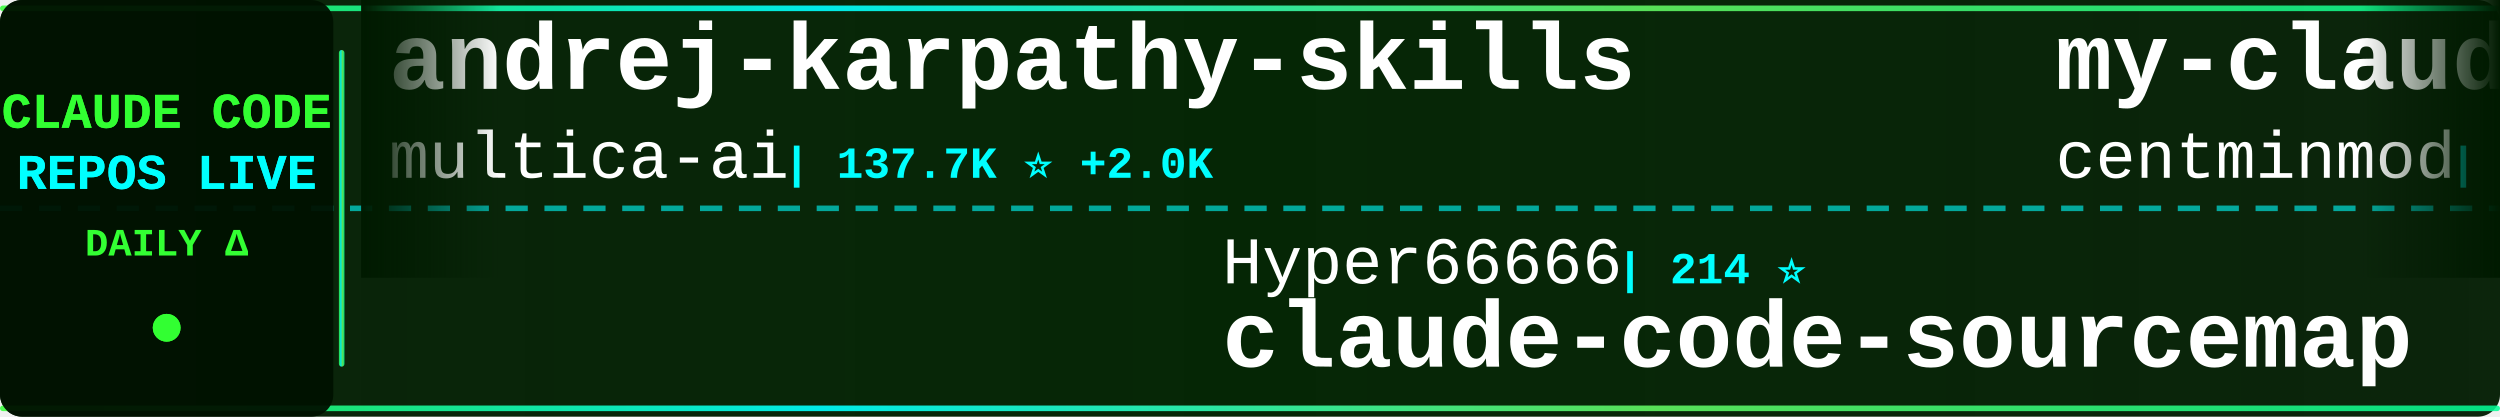
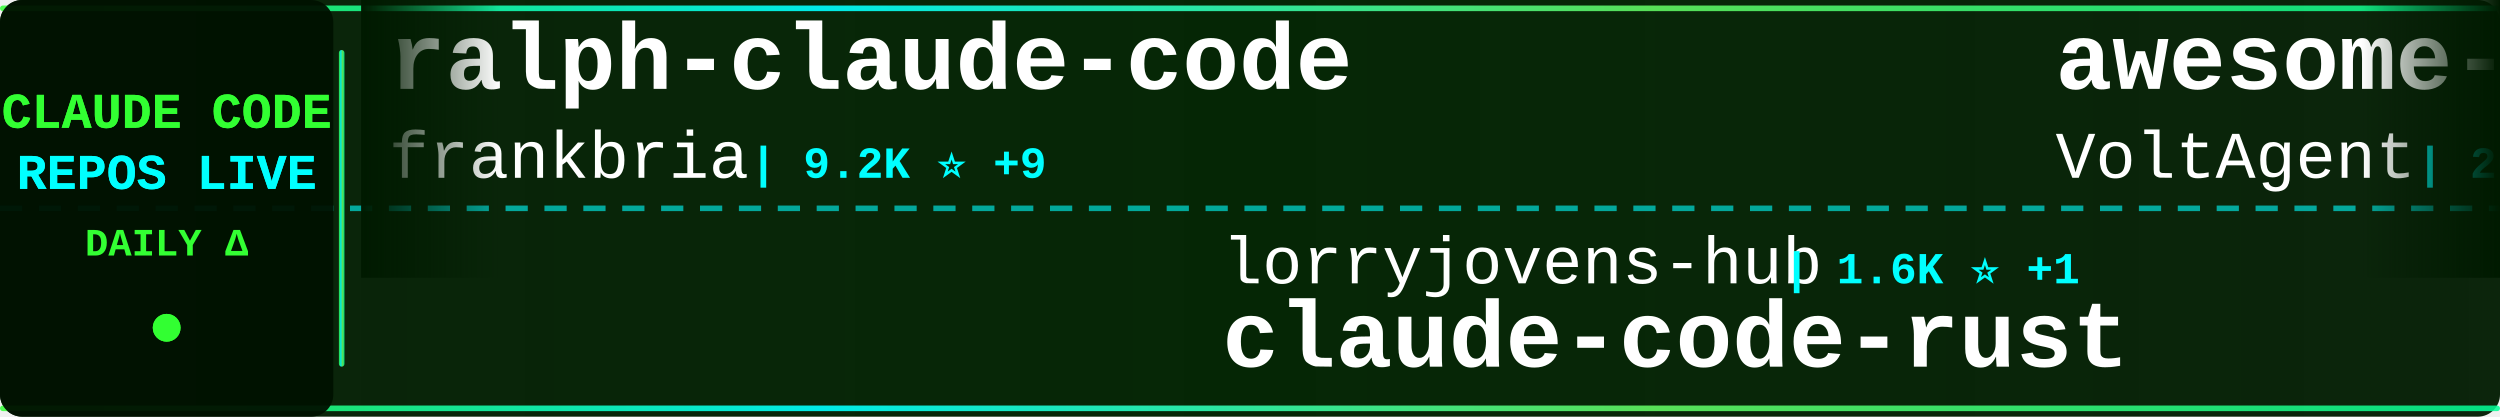
<svg xmlns="http://www.w3.org/2000/svg" width="900" height="150">
  <defs>
    <linearGradient id="tickerBg" x1="0%" y1="0%" x2="100%" y2="0%">
      <stop offset="0%" style="stop-color:#001a00;stop-opacity:0.95" />
      <stop offset="50%" style="stop-color:#002200;stop-opacity:0.98" />
      <stop offset="100%" style="stop-color:#001a00;stop-opacity:0.95" />
    </linearGradient>
    <linearGradient id="borderGrad" x1="0%" y1="0%" x2="100%" y2="0%">
      <stop offset="0%" style="stop-color:#33ff33;stop-opacity:0.85">
        <animate attributeName="stop-opacity" values="0.85;1;0.85" dur="2s" repeatCount="indefinite" />
      </stop>
      <stop offset="33%" style="stop-color:#00ffff;stop-opacity:0.9">
        <animate attributeName="stop-opacity" values="0.9;1;0.9" dur="2.2s" repeatCount="indefinite" />
      </stop>
      <stop offset="66%" style="stop-color:#66ff66;stop-opacity:0.85">
        <animate attributeName="stop-opacity" values="0.85;1;0.85" dur="1.8s" repeatCount="indefinite" />
      </stop>
      <stop offset="100%" style="stop-color:#00ff99;stop-opacity:0.85">
        <animate attributeName="stop-opacity" values="0.85;1;0.85" dur="2s" repeatCount="indefinite" />
      </stop>
    </linearGradient>
    <filter id="textGlow">
      <feGaussianBlur stdDeviation="0.1" result="coloredBlur" />
      <feMerge>
        <feMergeNode in="coloredBlur" />
        <feMergeNode in="SourceGraphic" />
      </feMerge>
    </filter>
    <filter id="metricGlow">
      <feGaussianBlur stdDeviation="0.2" result="coloredBlur" />
      <feMerge>
        <feMergeNode in="coloredBlur" />
        <feMergeNode in="SourceGraphic" />
      </feMerge>
    </filter>
    <linearGradient id="leftFade" x1="0%" y1="0%" x2="100%" y2="0%">
      <stop offset="0%" style="stop-color:#001a00;stop-opacity:1" />
      <stop offset="100%" style="stop-color:#001a00;stop-opacity:0" />
    </linearGradient>
    <linearGradient id="rightFade" x1="0%" y1="0%" x2="100%" y2="0%">
      <stop offset="0%" style="stop-color:#001a00;stop-opacity:0" />
      <stop offset="100%" style="stop-color:#001a00;stop-opacity:1" />
    </linearGradient>
  </defs>
  <rect width="900" height="150" fill="url(#tickerBg)" rx="8" />
  <rect x="0" y="2" width="900" height="2" fill="url(#borderGrad)" rx="1" />
  <rect x="0" y="146" width="900" height="2" fill="url(#borderGrad)" rx="1" />
  <line x1="0" y1="75" x2="900" y2="75" stroke="#00ffff" stroke-width="2" stroke-dasharray="8 6" opacity="0.6" />
  <rect x="0" y="0" width="120" height="150" fill="#001100" opacity="0.95" rx="8" />
  <text x="60" y="46" font-family="'Courier New', monospace" font-size="18" font-weight="bold" fill="#33ff33" text-anchor="middle" filter="url(#textGlow)">
    CLAUDE CODE
  </text>
  <text x="60" y="68" font-family="'Courier New', monospace" font-size="18" font-weight="bold" fill="#00ffff" text-anchor="middle" filter="url(#textGlow)">
    REPOS LIVE
  </text>
  <text x="60" y="92" font-family="'Courier New', monospace" font-size="14" font-weight="bold" fill="#33ff33" text-anchor="middle">
    DAILY Δ
  </text>
  <circle cx="60" cy="118" r="5" fill="#33ff33" filter="url(#metricGlow)">
    <animate attributeName="r" values="4;6;4" dur="1.5s" repeatCount="indefinite" />
    <animate attributeName="opacity" values="0.6;1;0.6" dur="1.5s" repeatCount="indefinite" />
  </circle>
  <rect x="122" y="18" width="2" height="114" fill="url(#borderGrad)" rx="1" />
  <clipPath id="tickerClip">
    <rect x="130" y="0" width="770" height="150" />
  </clipPath>
  <g clip-path="url(#tickerClip)">
    <g id="tickerItems">
      <animateTransform attributeName="transform" attributeType="XML" type="translate" from="0 0" to="-3000 0" dur="54s" repeatCount="indefinite" />
      <g transform="translate(0, 0)">
-         <text x="140" y="32" font-family="'Courier New', monospace" font-size="34" font-weight="bold" fill="#ffffff">andrej-karpathy-skills</text>
-         <text x="140" y="64" font-family="'Courier New', monospace" font-size="24" font-weight="normal" fill="#ffffff" opacity="1.0">multica-ai</text>
-         <text x="282" y="64" font-family="'Courier New', monospace" font-size="16" font-weight="bold" fill="#00ffff"> | 137.7K ⭐ +2.0K</text>
+         <text x="140" y="32" font-family="'Courier New', monospace" font-size="34" font-weight="bold" fill="#ffffff">ralph-claude-code</text>
+         <text x="140" y="64" font-family="'Courier New', monospace" font-size="24" font-weight="normal" fill="#ffffff" opacity="1.0">frankbria</text>
+         <text x="270" y="64" font-family="'Courier New', monospace" font-size="16" font-weight="bold" fill="#00ffff"> | 9.2K ⭐ +9</text>
      </g>
      <g transform="translate(300, 0)">
-         <text x="140" y="102" font-family="'Courier New', monospace" font-size="24" font-weight="normal" fill="#ffffff" opacity="1.0">Hyper66666</text>
-         <text x="282" y="102" font-family="'Courier New', monospace" font-size="16" font-weight="bold" fill="#00ffff"> | 214 ⭐</text>
-         <text x="140" y="132" font-family="'Courier New', monospace" font-size="34" font-weight="bold" fill="#ffffff">claude-code-sourcemap</text>
+         <text x="140" y="102" font-family="'Courier New', monospace" font-size="24" font-weight="normal" fill="#ffffff" opacity="1.0">lorryjovens-hub</text>
+         <text x="342" y="102" font-family="'Courier New', monospace" font-size="16" font-weight="bold" fill="#00ffff"> | 1.6K ⭐ +1</text>
+         <text x="140" y="132" font-family="'Courier New', monospace" font-size="34" font-weight="bold" fill="#ffffff">claude-code-rust</text>
      </g>
      <g transform="translate(600, 0)">
-         <text x="140" y="32" font-family="'Courier New', monospace" font-size="34" font-weight="bold" fill="#ffffff">my-claude-code-setup</text>
-         <text x="140" y="64" font-family="'Courier New', monospace" font-size="24" font-weight="normal" fill="#ffffff" opacity="1.0">centminmod</text>
-         <text x="282" y="64" font-family="'Courier New', monospace" font-size="16" font-weight="bold" fill="#00ffff"> | 2.3K ⭐ +9</text>
+         <text x="140" y="32" font-family="'Courier New', monospace" font-size="34" font-weight="bold" fill="#ffffff">awesome-claude-code-suba...</text>
+         <text x="140" y="64" font-family="'Courier New', monospace" font-size="24" font-weight="normal" fill="#ffffff" opacity="1.0">VoltAgent</text>
+         <text x="270" y="64" font-family="'Courier New', monospace" font-size="16" font-weight="bold" fill="#00ffff"> | 20.2K ⭐ +75</text>
      </g>
      <g transform="translate(900, 0)">
-         <text x="140" y="102" font-family="'Courier New', monospace" font-size="24" font-weight="normal" fill="#ffffff" opacity="1.0">Cranot</text>
-         <text x="234" y="102" font-family="'Courier New', monospace" font-size="16" font-weight="bold" fill="#00ffff"> | 2.8K ⭐ +5</text>
-         <text x="140" y="132" font-family="'Courier New', monospace" font-size="34" font-weight="bold" fill="#ffffff">claude-code-guide</text>
+         <text x="140" y="102" font-family="'Courier New', monospace" font-size="24" font-weight="normal" fill="#ffffff" opacity="1.0">musistudio</text>
+         <text x="282" y="102" font-family="'Courier New', monospace" font-size="16" font-weight="bold" fill="#00ffff"> | 34.2K ⭐ +37</text>
+         <text x="140" y="132" font-family="'Courier New', monospace" font-size="34" font-weight="bold" fill="#ffffff">claude-code-router</text>
      </g>
      <g transform="translate(1200, 0)">
-         <text x="140" y="32" font-family="'Courier New', monospace" font-size="34" font-weight="bold" fill="#ffffff">Auto-claude-code-researc...</text>
-         <text x="140" y="64" font-family="'Courier New', monospace" font-size="24" font-weight="normal" fill="#ffffff" opacity="1.0">wanshuiyin</text>
-         <text x="282" y="64" font-family="'Courier New', monospace" font-size="16" font-weight="bold" fill="#00ffff"> | 10.1K ⭐ +169</text>
+         <text x="140" y="32" font-family="'Courier New', monospace" font-size="34" font-weight="bold" fill="#ffffff">free-claude-code</text>
+         <text x="140" y="64" font-family="'Courier New', monospace" font-size="24" font-weight="normal" fill="#ffffff" opacity="1.0">Alishahryar1</text>
+         <text x="306" y="64" font-family="'Courier New', monospace" font-size="16" font-weight="bold" fill="#00ffff"> | 26.4K ⭐ +695</text>
      </g>
      <g transform="translate(1500, 0)">
-         <text x="140" y="102" font-family="'Courier New', monospace" font-size="24" font-weight="normal" fill="#ffffff" opacity="1.0">JrCx7scC</text>
-         <text x="258" y="102" font-family="'Courier New', monospace" font-size="16" font-weight="bold" fill="#00ffff"> | 368 ⭐</text>
-         <text x="140" y="132" font-family="'Courier New', monospace" font-size="34" font-weight="bold" fill="#ffffff">claude-code-source</text>
+         <text x="140" y="102" font-family="'Courier New', monospace" font-size="24" font-weight="normal" fill="#ffffff" opacity="1.0">disler</text>
+         <text x="234" y="102" font-family="'Courier New', monospace" font-size="16" font-weight="bold" fill="#00ffff"> | 3.7K ⭐ +3</text>
+         <text x="140" y="132" font-family="'Courier New', monospace" font-size="34" font-weight="bold" fill="#ffffff">claude-code-hooks-master...</text>
      </g>
      <g transform="translate(1800, 0)">
-         <text x="140" y="32" font-family="'Courier New', monospace" font-size="34" font-weight="bold" fill="#ffffff">ralph</text>
-         <text x="140" y="64" font-family="'Courier New', monospace" font-size="24" font-weight="normal" fill="#ffffff" opacity="1.0">snarktank</text>
-         <text x="270" y="64" font-family="'Courier New', monospace" font-size="16" font-weight="bold" fill="#00ffff"> | 19.3K ⭐ +47</text>
+         <text x="140" y="32" font-family="'Courier New', monospace" font-size="34" font-weight="bold" fill="#ffffff">Claude-code</text>
+         <text x="140" y="64" font-family="'Courier New', monospace" font-size="24" font-weight="normal" fill="#ffffff" opacity="1.0">fazxes</text>
+         <text x="234" y="64" font-family="'Courier New', monospace" font-size="16" font-weight="bold" fill="#00ffff"> | 216 ⭐</text>
      </g>
      <g transform="translate(2100, 0)">
-         <text x="140" y="102" font-family="'Courier New', monospace" font-size="24" font-weight="normal" fill="#ffffff" opacity="1.0">nanocoai</text>
-         <text x="258" y="102" font-family="'Courier New', monospace" font-size="16" font-weight="bold" fill="#00ffff"> | 29.1K ⭐ +53</text>
-         <text x="140" y="132" font-family="'Courier New', monospace" font-size="34" font-weight="bold" fill="#ffffff">nanoclaw</text>
+         <text x="140" y="102" font-family="'Courier New', monospace" font-size="24" font-weight="normal" fill="#ffffff" opacity="1.0">anthropics</text>
+         <text x="282" y="102" font-family="'Courier New', monospace" font-size="16" font-weight="bold" fill="#00ffff"> | 20.3K ⭐ +568</text>
+         <text x="140" y="132" font-family="'Courier New', monospace" font-size="34" font-weight="bold" fill="#ffffff">claude-plugins-official</text>
      </g>
      <g transform="translate(2400, 0)">
-         <text x="140" y="32" font-family="'Courier New', monospace" font-size="34" font-weight="bold" fill="#ffffff">Claude-Code-Game-Studios</text>
-         <text x="140" y="64" font-family="'Courier New', monospace" font-size="24" font-weight="normal" fill="#ffffff" opacity="1.0">Donchitos</text>
-         <text x="270" y="64" font-family="'Courier New', monospace" font-size="16" font-weight="bold" fill="#00ffff"> | 19.3K ⭐ +164</text>
+         <text x="140" y="32" font-family="'Courier New', monospace" font-size="34" font-weight="bold" fill="#ffffff">claude_code_src</text>
+         <text x="140" y="64" font-family="'Courier New', monospace" font-size="24" font-weight="normal" fill="#ffffff" opacity="1.0">ponponon</text>
+         <text x="258" y="64" font-family="'Courier New', monospace" font-size="16" font-weight="bold" fill="#00ffff"> | 2.2K ⭐ +1</text>
      </g>
      <g transform="translate(2700, 0)">
-         <text x="140" y="102" font-family="'Courier New', monospace" font-size="24" font-weight="normal" fill="#ffffff" opacity="1.0">xorespesp</text>
-         <text x="270" y="102" font-family="'Courier New', monospace" font-size="16" font-weight="bold" fill="#00ffff"> | 224 ⭐</text>
-         <text x="140" y="132" font-family="'Courier New', monospace" font-size="34" font-weight="bold" fill="#ffffff">claude-code</text>
+         <text x="140" y="102" font-family="'Courier New', monospace" font-size="24" font-weight="normal" fill="#ffffff" opacity="1.0">https-deeplearning-ai</text>
+         <text x="414" y="102" font-family="'Courier New', monospace" font-size="16" font-weight="bold" fill="#00ffff"> | 514 ⭐ +2</text>
+         <text x="140" y="132" font-family="'Courier New', monospace" font-size="34" font-weight="bold" fill="#ffffff">sc-claude-code-files</text>
      </g>
      <g transform="translate(3000, 0)">
-         <text x="140" y="32" font-family="'Courier New', monospace" font-size="34" font-weight="bold" fill="#ffffff">andrej-karpathy-skills</text>
-         <text x="140" y="64" font-family="'Courier New', monospace" font-size="24" font-weight="normal" fill="#ffffff" opacity="1.0">multica-ai</text>
-         <text x="282" y="64" font-family="'Courier New', monospace" font-size="16" font-weight="bold" fill="#00ffff"> | 137.7K ⭐ +2.0K</text>
+         <text x="140" y="32" font-family="'Courier New', monospace" font-size="34" font-weight="bold" fill="#ffffff">ralph-claude-code</text>
+         <text x="140" y="64" font-family="'Courier New', monospace" font-size="24" font-weight="normal" fill="#ffffff" opacity="1.0">frankbria</text>
+         <text x="270" y="64" font-family="'Courier New', monospace" font-size="16" font-weight="bold" fill="#00ffff"> | 9.2K ⭐ +9</text>
      </g>
      <g transform="translate(3300, 0)">
-         <text x="140" y="102" font-family="'Courier New', monospace" font-size="24" font-weight="normal" fill="#ffffff" opacity="1.0">Hyper66666</text>
-         <text x="282" y="102" font-family="'Courier New', monospace" font-size="16" font-weight="bold" fill="#00ffff"> | 214 ⭐</text>
-         <text x="140" y="132" font-family="'Courier New', monospace" font-size="34" font-weight="bold" fill="#ffffff">claude-code-sourcemap</text>
+         <text x="140" y="102" font-family="'Courier New', monospace" font-size="24" font-weight="normal" fill="#ffffff" opacity="1.0">lorryjovens-hub</text>
+         <text x="342" y="102" font-family="'Courier New', monospace" font-size="16" font-weight="bold" fill="#00ffff"> | 1.6K ⭐ +1</text>
+         <text x="140" y="132" font-family="'Courier New', monospace" font-size="34" font-weight="bold" fill="#ffffff">claude-code-rust</text>
      </g>
      <g transform="translate(3600, 0)">
-         <text x="140" y="32" font-family="'Courier New', monospace" font-size="34" font-weight="bold" fill="#ffffff">my-claude-code-setup</text>
-         <text x="140" y="64" font-family="'Courier New', monospace" font-size="24" font-weight="normal" fill="#ffffff" opacity="1.0">centminmod</text>
-         <text x="282" y="64" font-family="'Courier New', monospace" font-size="16" font-weight="bold" fill="#00ffff"> | 2.3K ⭐ +9</text>
+         <text x="140" y="32" font-family="'Courier New', monospace" font-size="34" font-weight="bold" fill="#ffffff">awesome-claude-code-suba...</text>
+         <text x="140" y="64" font-family="'Courier New', monospace" font-size="24" font-weight="normal" fill="#ffffff" opacity="1.0">VoltAgent</text>
+         <text x="270" y="64" font-family="'Courier New', monospace" font-size="16" font-weight="bold" fill="#00ffff"> | 20.2K ⭐ +75</text>
      </g>
      <g transform="translate(3900, 0)">
-         <text x="140" y="102" font-family="'Courier New', monospace" font-size="24" font-weight="normal" fill="#ffffff" opacity="1.0">Cranot</text>
-         <text x="234" y="102" font-family="'Courier New', monospace" font-size="16" font-weight="bold" fill="#00ffff"> | 2.8K ⭐ +5</text>
-         <text x="140" y="132" font-family="'Courier New', monospace" font-size="34" font-weight="bold" fill="#ffffff">claude-code-guide</text>
+         <text x="140" y="102" font-family="'Courier New', monospace" font-size="24" font-weight="normal" fill="#ffffff" opacity="1.0">musistudio</text>
+         <text x="282" y="102" font-family="'Courier New', monospace" font-size="16" font-weight="bold" fill="#00ffff"> | 34.2K ⭐ +37</text>
+         <text x="140" y="132" font-family="'Courier New', monospace" font-size="34" font-weight="bold" fill="#ffffff">claude-code-router</text>
      </g>
    </g>
  </g>
  <rect x="130" y="0" width="50" height="100" fill="url(#leftFade)" />
  <rect x="850" y="0" width="50" height="100" fill="url(#rightFade)" />
</svg>
